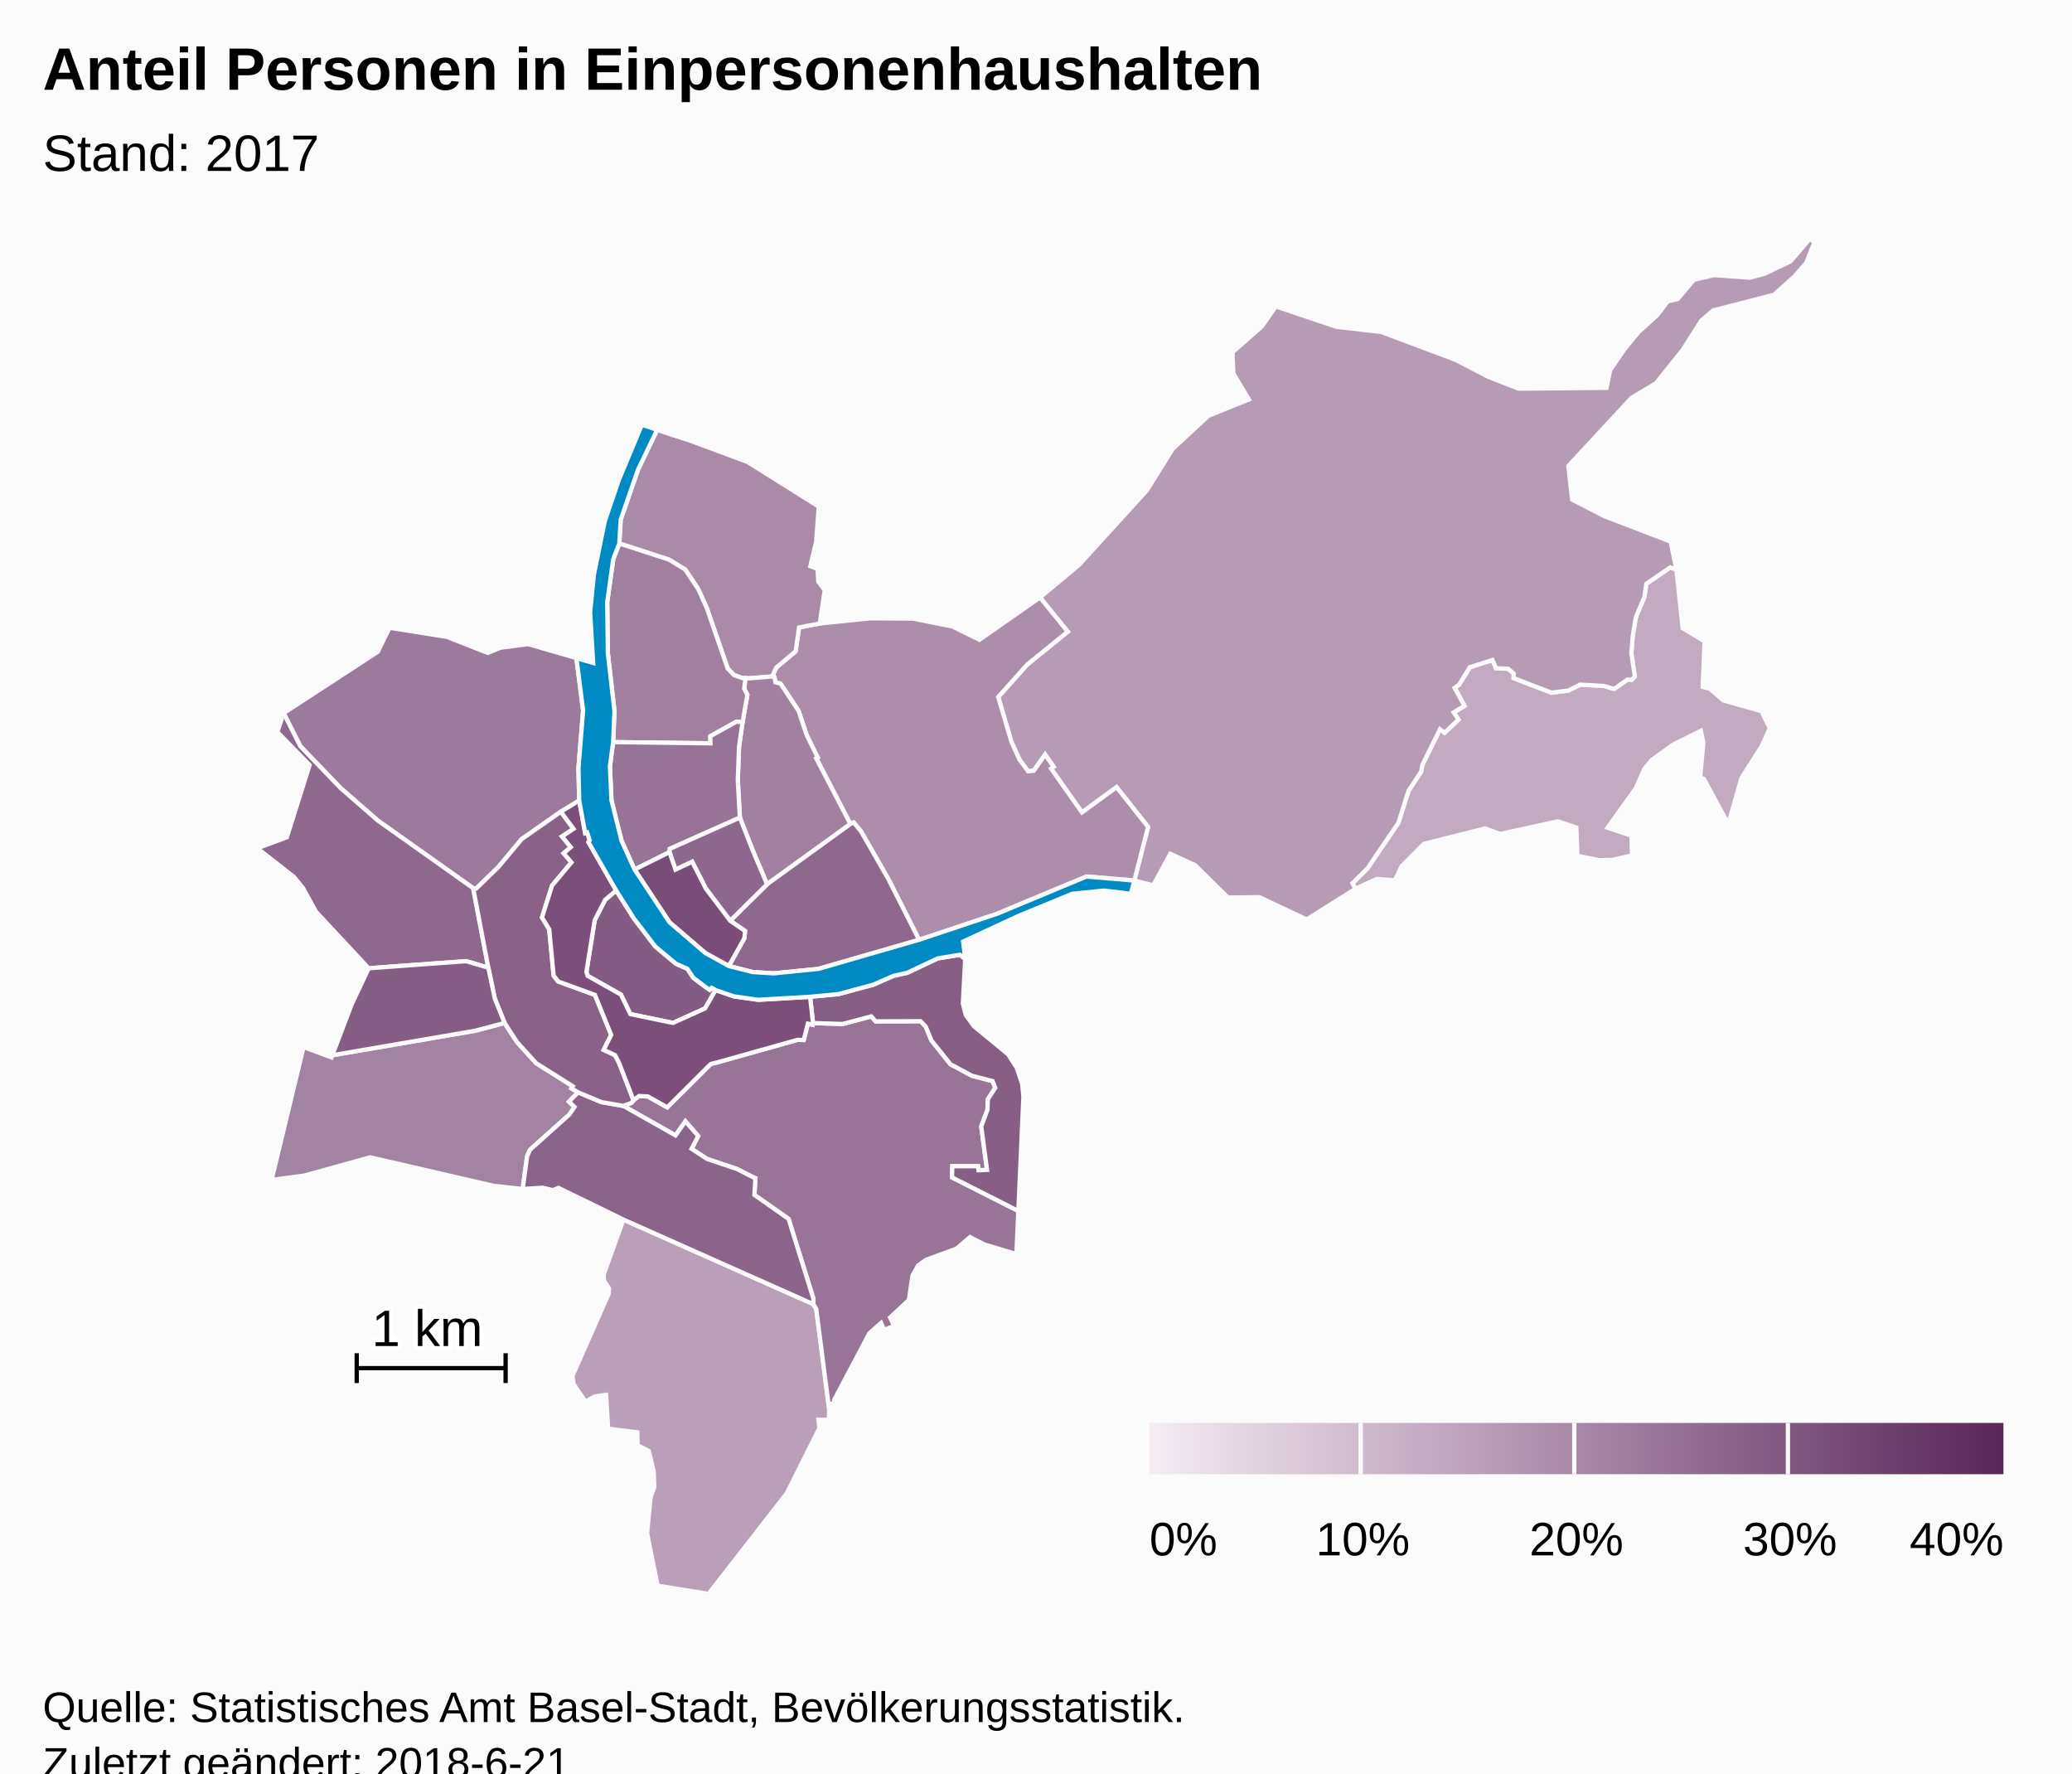
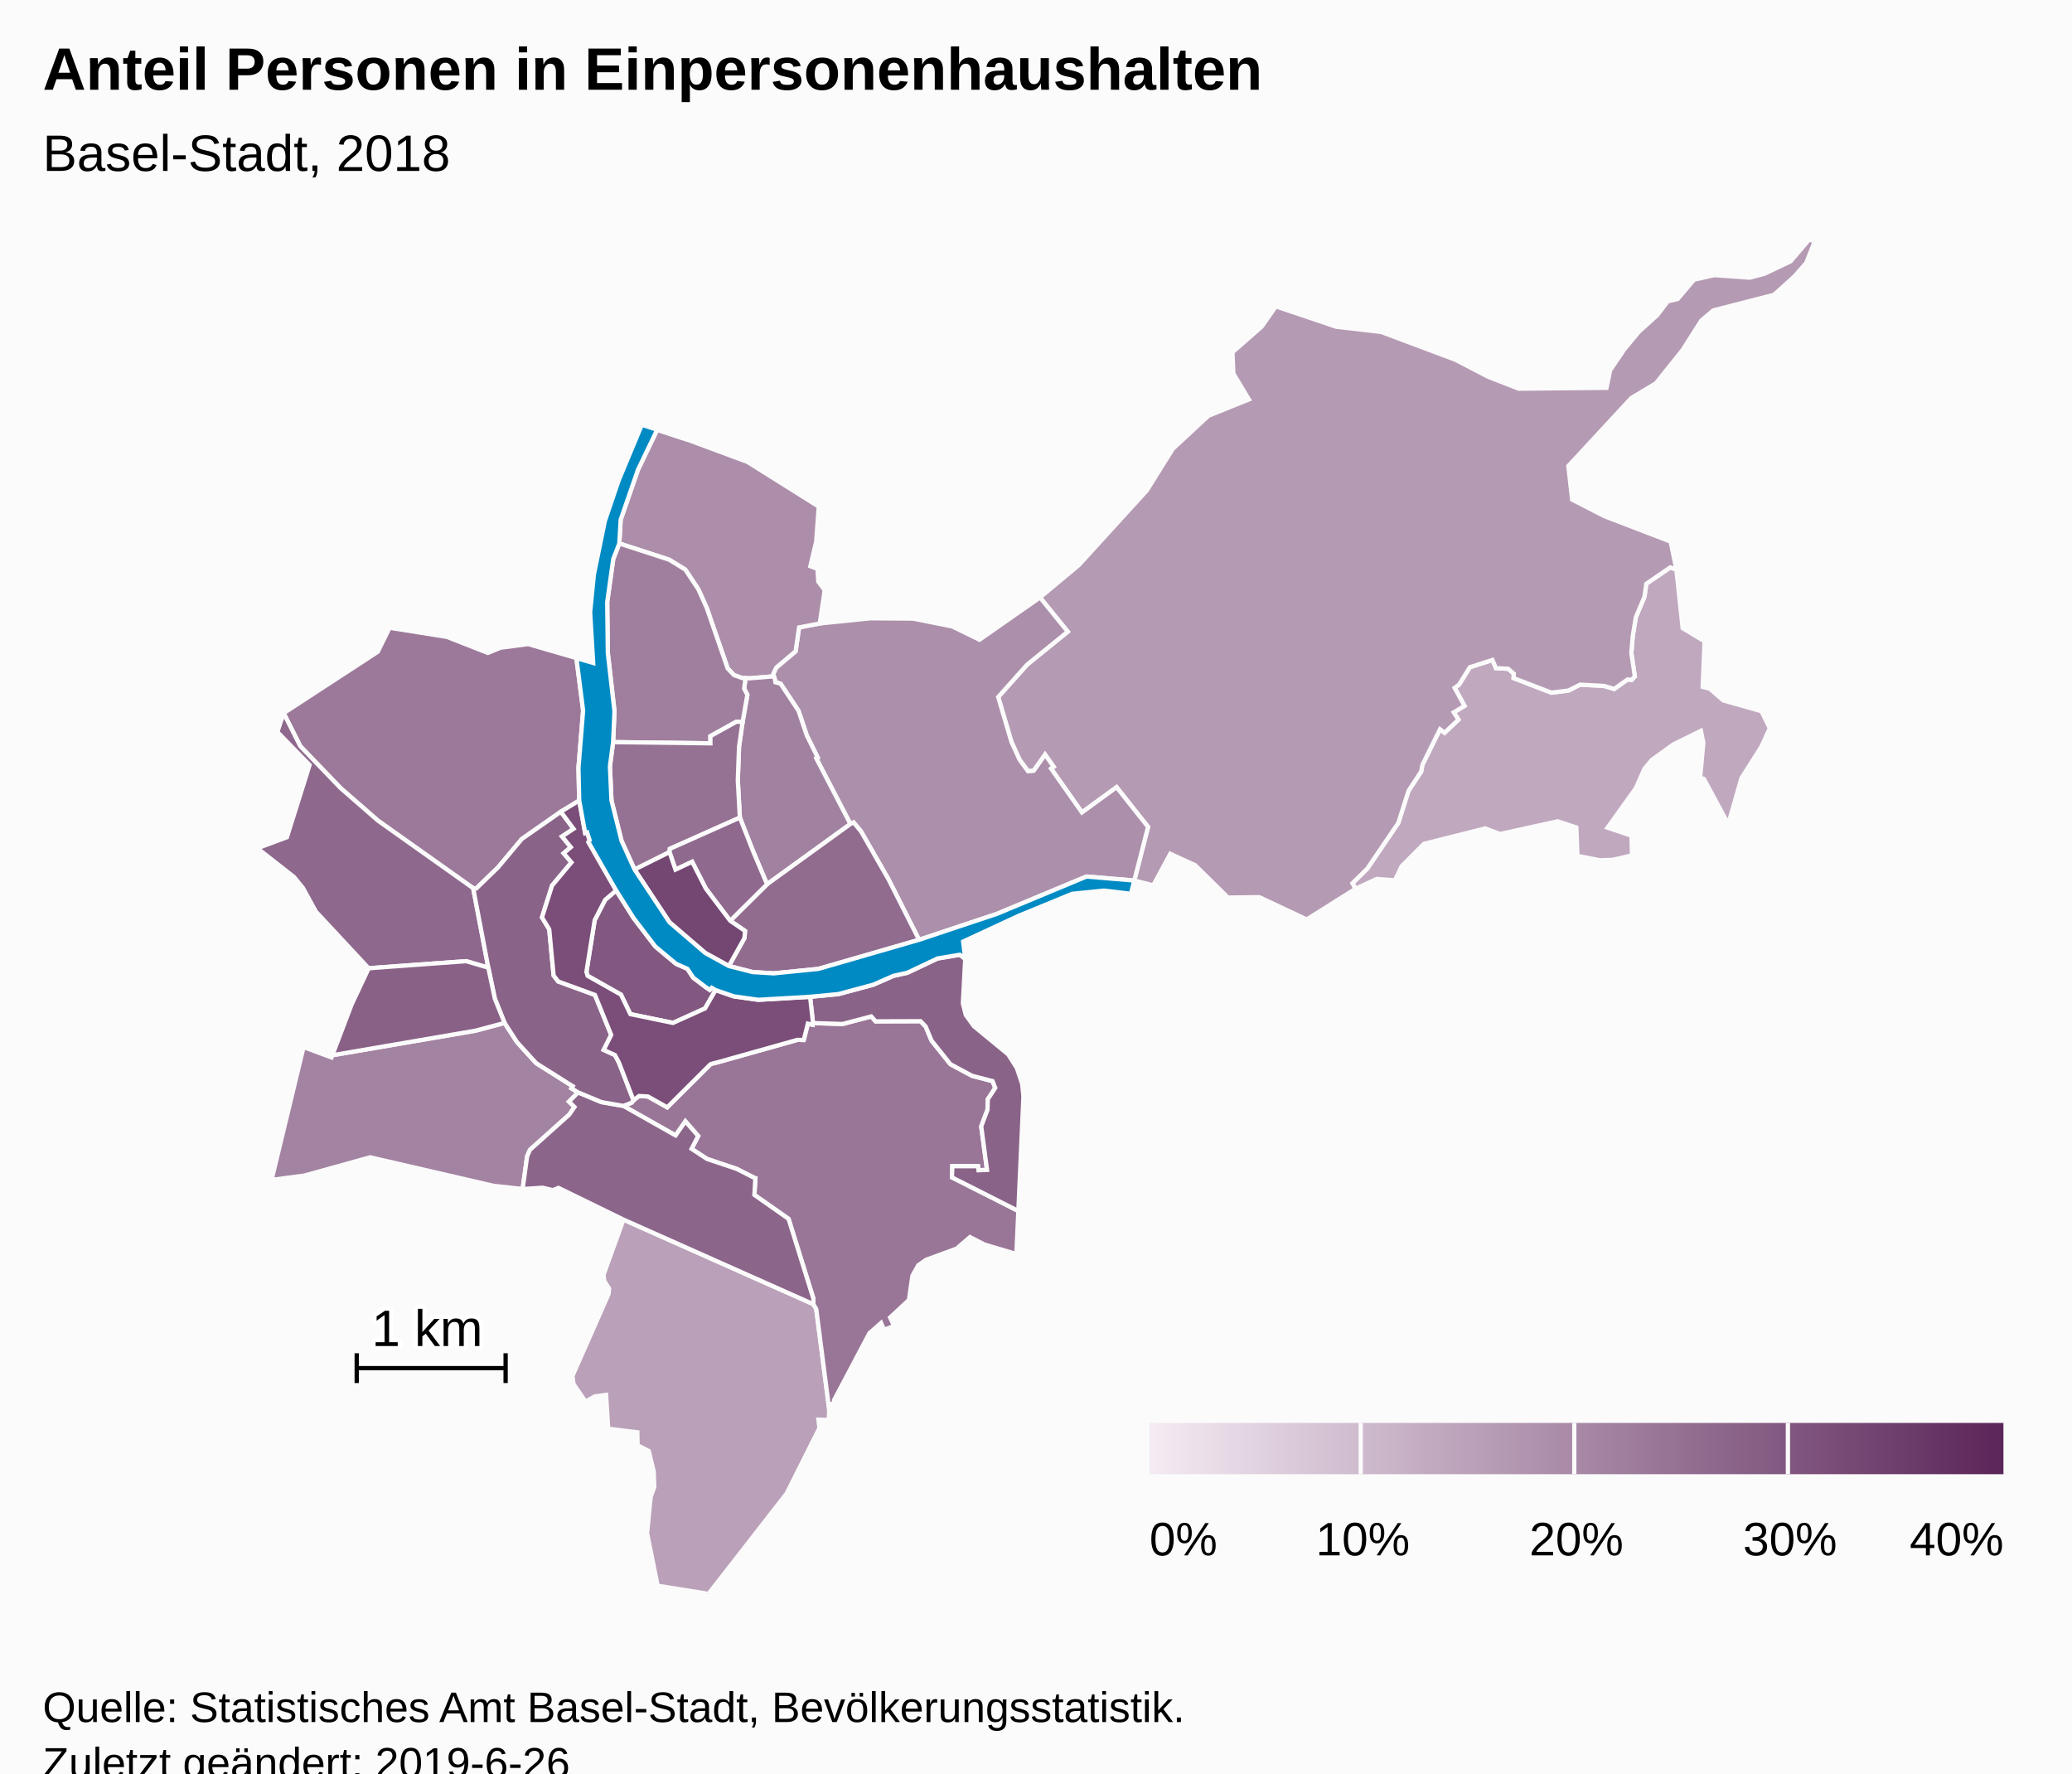
<svg xmlns="http://www.w3.org/2000/svg" version="1.1" class="highcharts-root" style="font-family:Arial;font-size:12px;" viewBox="0 0 485 415">
  <defs>
-     <linearGradient x1="0" y1="0" x2="1" y2="0" id="highcharts-qh9eclu-8">
+     <linearGradient x1="0" y1="0" x2="1" y2="0" id="highcharts-2shpprc-8">
      <stop offset="0" stop-color="#f4ebf3" stop-opacity="1" />
      <stop offset="1" stop-color="#5b2659" stop-opacity="1" />
    </linearGradient>
-     <clipPath id="highcharts-qh9eclu-9">
+     <clipPath id="highcharts-2shpprc-9">
      <rect x="0" y="0" width="465" height="317" fill="none" />
    </clipPath>
-     <clipPath id="highcharts-qh9eclu-10">
+     <clipPath id="highcharts-2shpprc-10">
      <rect x="0" y="0" width="465" height="317" fill="none" />
    </clipPath>
  </defs>
  <rect fill="#fbfbfb" class="highcharts-background" x="0" y="0" width="485" height="428" rx="0" ry="0" />
  <rect fill="none" class="highcharts-plot-background" x="10" y="56" width="465" height="317" />
  <g class="highcharts-pane-group" data-z-index="0" />
  <rect fill="none" class="highcharts-plot-border" data-z-index="1" x="10" y="56" width="465" height="317" />
  <g class="highcharts-series-group" data-z-index="3">
-     <g data-z-index="0.1" class="highcharts-series highcharts-series-0 highcharts-map-series highcharts-color-0 " transform="translate(10,56) scale(1 1)" stroke-width="1" clip-path="url(#highcharts-qh9eclu-10)">
+     <g data-z-index="0.1" class="highcharts-series highcharts-series-0 highcharts-map-series highcharts-color-0 " transform="translate(10,56) scale(1 1)" stroke-width="1" clip-path="url(#highcharts-2shpprc-10)">
      <g transform="translate(0,0) scale(1 1)">
-         <path fill="rgb(194,170,193)" d="M 371.94 103.104 L 372.668 102.284 371.851 96.838 372.19 92.784 372.906 88.459 374.924 83.662 375.356 80.619 380.964 76.786 382.395 77.294 383.863 91.004 388.995 94.085 388.549 104.752 390.216 105.173 393.368 107.908 402.318 110.447 404.272 114.421 402.285 118.735 397.612 126.122 394.549 136.882 388.836 126.276 387.962 126.008 388.706 117.814 388.135 115.031 381.646 118.233 376.619 121.862 374.893 123.955 372.916 128.439 366.287 137.696 371.894 139.576 372.004 144.181 367.544 145.218 364.497 145.323 359.235 144.295 358.983 137.65 354.623 136.211 341.123 139.174 337.649 137.871 323.297 141.483 318.077 146.723 316.511 150.024 312.262 149.693 307.301 151.991 306.564 150.702 310.046 147.276 317.317 136.568 319.695 129.074 322.666 124.548 322.944 122.984 327.062 114.67 328.128 115.488 331.386 112.408 330.274 110.716 332.803 109.184 330.489 104.983 331.533 104.219 334.052 100.152 339.342 98.448 340.167 100.371 343.023 100.506 344.341 101.655 344.3 102.693 353.14 106.098 357.111 105.61 359.868 104.225 365.426 104.519 367.835 105.235 370.963 103.015 371.558 103.069 371.94 103.104 Z" stroke="#fbfbfb" stroke-width="inherit" class="highcharts-point highcharts-color-0" />
-         <path fill="rgb(185,159,184)" d="M 135.937 229.419 L 180.38 249.21 181.063 250.358 184.087 273.822 184.001 276.293 181.572 276.239 181.807 278.203 174.134 293.503 155.841 317 143.935 315.096 141.47 302.832 142.301 294.297 143.144 292.046 143.031 288.415 141.865 283.579 139.248 282.225 139.188 279.194 132.364 278.355 131.867 270.422 129.207 270.804 127.061 272.016 124.244 267.893 123.999 265.997 132.443 246.854 132.572 245.537 131.42 243.75 131.285 242.295 135.937 229.419 Z" stroke="#fbfbfb" stroke-width="inherit" class="highcharts-point highcharts-color-0" />
-         <path fill="rgb(182,155,180)" d="M 236.02 123.859 L 236.625 123.433 234.625 120.595 231.965 124.375 230.641 124.497 228.64 121.774 226.739 117.585 225.284 112.658 223.649 107.121 230.418 99.542 239.93 91.826 233.433 83.818 242.529 76.243 258.434 58.79 264.53 49.032 272.882 41.288 282.337 37.479 278.695 31.418 278.49 26.44 285.347 20.421 288.65 15.702 302.785 20.466 313.295 21.681 330.683 28.195 338.376 32.192 345.489 34.96 366.047 34.759 366.893 30.638 370.245 25.711 373.592 21.662 377.915 17.76 380.371 14.522 382.711 13.968 386.519 9.462 391.261 8.386 399.56 8.981 403.043 8.059 409.124 5.157 413.534 0 414.759 0.549 412.793 5.53 410.02 8.684 405.26 12.982 391.017 16.645 388.217 19.035 383.87 25.872 377.606 33.698 371.846 37.145 357.11 53.048 357.991 60.916 365.52 64.79 381.052 70.75 382.395 77.294 380.964 76.786 375.356 80.619 374.924 83.662 372.906 88.459 372.19 92.784 371.851 96.838 372.668 102.284 371.94 103.104 371.558 103.069 370.963 103.015 367.835 105.235 365.426 104.519 359.868 104.225 357.111 105.61 353.14 106.098 344.3 102.693 344.341 101.655 343.023 100.506 340.167 100.371 339.342 98.448 334.052 100.152 331.533 104.219 330.489 104.983 332.803 109.184 330.274 110.716 331.386 112.408 328.128 115.488 327.062 114.67 322.944 122.984 322.666 124.548 319.695 129.074 317.317 136.568 310.046 147.276 306.564 150.702 307.301 151.991 295.865 159.176 284.765 153.96 277.444 154.057 269.742 146.473 263.934 143.81 259.946 151.193 255.51 150.066 258.729 137.517 251.362 128.226 243.255 134.127 236.542 124.6 236.02 123.859 Z" stroke="#fbfbfb" stroke-width="inherit" class="highcharts-point highcharts-color-0" />
-         <path fill="rgb(172,142,170)" d="M 171.403 103.076 L 171.51 103.671 172.712 103.994 176.923 110.368 178.833 116.074 181.398 121.262 181.055 121.448 189.055 136.836 189.804 136.474 191.537 138.558 197.964 149.763 205.131 163.94 223.394 157.848 244.309 149.134 255.51 150.066 255.51 150.066 258.729 137.517 251.362 128.226 243.255 134.127 236.542 124.6 236.02 123.859 236.625 123.433 234.625 120.595 231.965 124.375 230.641 124.497 228.64 121.774 226.739 117.585 225.284 112.658 223.649 107.121 230.418 99.542 239.93 91.826 233.433 83.818 219.267 93.719 212.895 90.595 203.702 88.769 193.753 88.695 181.878 89.91 177.043 90.831 176.23 96.415 171.705 100.224 170.984 101.767 171.403 103.076 Z" stroke="#fbfbfb" stroke-width="inherit" class="highcharts-point highcharts-color-0" />
-         <path fill="rgb(169,139,168)" d="M 163.754 102.689 L 161.819 101.992 160.332 100.443 155.408 86.21 153.46 81.9 150.407 77.299 146.634 74.983 134.962 71.188 135.284 65.618 139.335 53.928 143.827 44.575 151.067 46.95 164.966 52.101 181.647 62.565 181.045 70.783 179.679 76.506 181.358 77.133 181.544 80.105 183.043 82.121 181.878 89.91 177.043 90.831 176.23 96.415 171.705 100.224 170.984 101.767 171.149 102.283 165.377 102.741 164.506 102.713 163.754 102.689 Z" stroke="#fbfbfb" stroke-width="inherit" class="highcharts-point highcharts-color-0" />
+         <path fill="rgb(192,168,191)" d="M 371.94 103.104 L 372.668 102.284 371.851 96.838 372.19 92.784 372.906 88.459 374.924 83.662 375.356 80.619 380.964 76.786 382.395 77.294 383.863 91.004 388.995 94.085 388.549 104.752 390.216 105.173 393.368 107.908 402.318 110.447 404.272 114.421 402.285 118.735 397.612 126.122 394.549 136.882 388.836 126.276 387.962 126.008 388.706 117.814 388.135 115.031 381.646 118.233 376.619 121.862 374.893 123.955 372.916 128.439 366.287 137.696 371.894 139.576 372.004 144.181 367.544 145.218 364.497 145.323 359.235 144.295 358.983 137.65 354.623 136.211 341.123 139.174 337.649 137.871 323.297 141.483 318.077 146.723 316.511 150.024 312.262 149.693 307.301 151.991 306.564 150.702 310.046 147.276 317.317 136.568 319.695 129.074 322.666 124.548 322.944 122.984 327.062 114.67 328.128 115.488 331.386 112.408 330.274 110.716 332.803 109.184 330.489 104.983 331.533 104.219 334.052 100.152 339.342 98.448 340.167 100.371 343.023 100.506 344.341 101.655 344.3 102.693 353.14 106.098 357.111 105.61 359.868 104.225 365.426 104.519 367.835 105.235 370.963 103.015 371.558 103.069 371.94 103.104 Z" stroke="#fbfbfb" stroke-width="inherit" class="highcharts-point highcharts-color-0" />
+         <path fill="rgb(186,160,184)" d="M 135.937 229.419 L 180.38 249.21 181.063 250.358 184.087 273.822 184.001 276.293 181.572 276.239 181.807 278.203 174.134 293.503 155.841 317 143.935 315.096 141.47 302.832 142.301 294.297 143.144 292.046 143.031 288.415 141.865 283.579 139.248 282.225 139.188 279.194 132.364 278.355 131.867 270.422 129.207 270.804 127.061 272.016 124.244 267.893 123.999 265.997 132.443 246.854 132.572 245.537 131.42 243.75 131.285 242.295 135.937 229.419 Z" stroke="#fbfbfb" stroke-width="inherit" class="highcharts-point highcharts-color-0" />
+         <path fill="rgb(181,154,179)" d="M 236.02 123.859 L 236.625 123.433 234.625 120.595 231.965 124.375 230.641 124.497 228.64 121.774 226.739 117.585 225.284 112.658 223.649 107.121 230.418 99.542 239.93 91.826 233.433 83.818 242.529 76.243 258.434 58.79 264.53 49.032 272.882 41.288 282.337 37.479 278.695 31.418 278.49 26.44 285.347 20.421 288.65 15.702 302.785 20.466 313.295 21.681 330.683 28.195 338.376 32.192 345.489 34.96 366.047 34.759 366.893 30.638 370.245 25.711 373.592 21.662 377.915 17.76 380.371 14.522 382.711 13.968 386.519 9.462 391.261 8.386 399.56 8.981 403.043 8.059 409.124 5.157 413.534 0 414.759 0.549 412.793 5.53 410.02 8.684 405.26 12.982 391.017 16.645 388.217 19.035 383.87 25.872 377.606 33.698 371.846 37.145 357.11 53.048 357.991 60.916 365.52 64.79 381.052 70.75 382.395 77.294 380.964 76.786 375.356 80.619 374.924 83.662 372.906 88.459 372.19 92.784 371.851 96.838 372.668 102.284 371.94 103.104 371.558 103.069 370.963 103.015 367.835 105.235 365.426 104.519 359.868 104.225 357.111 105.61 353.14 106.098 344.3 102.693 344.341 101.655 343.023 100.506 340.167 100.371 339.342 98.448 334.052 100.152 331.533 104.219 330.489 104.983 332.803 109.184 330.274 110.716 331.386 112.408 328.128 115.488 327.062 114.67 322.944 122.984 322.666 124.548 319.695 129.074 317.317 136.568 310.046 147.276 306.564 150.702 307.301 151.991 295.865 159.176 284.765 153.96 277.444 154.057 269.742 146.473 263.934 143.81 259.946 151.193 255.51 150.066 258.729 137.517 251.362 128.226 243.255 134.127 236.542 124.6 236.02 123.859 Z" stroke="#fbfbfb" stroke-width="inherit" class="highcharts-point highcharts-color-0" />
+         <path fill="rgb(172,143,171)" d="M 171.403 103.076 L 171.51 103.671 172.712 103.994 176.923 110.368 178.833 116.074 181.398 121.262 181.055 121.448 189.055 136.836 189.804 136.474 191.537 138.558 197.964 149.763 205.131 163.94 223.394 157.848 244.309 149.134 255.51 150.066 255.51 150.066 258.729 137.517 251.362 128.226 243.255 134.127 236.542 124.6 236.02 123.859 236.625 123.433 234.625 120.595 231.965 124.375 230.641 124.497 228.64 121.774 226.739 117.585 225.284 112.658 223.649 107.121 230.418 99.542 239.93 91.826 233.433 83.818 219.267 93.719 212.895 90.595 203.702 88.769 193.753 88.695 181.878 89.91 177.043 90.831 176.23 96.415 171.705 100.224 170.984 101.767 171.403 103.076 Z" stroke="#fbfbfb" stroke-width="inherit" class="highcharts-point highcharts-color-0" />
+         <path fill="rgb(172,142,170)" d="M 163.754 102.689 L 161.819 101.992 160.332 100.443 155.408 86.21 153.46 81.9 150.407 77.299 146.634 74.983 134.962 71.188 135.284 65.618 139.335 53.928 143.827 44.575 151.067 46.95 164.966 52.101 181.647 62.565 181.045 70.783 179.679 76.506 181.358 77.133 181.544 80.105 183.043 82.121 181.878 89.91 177.043 90.831 176.23 96.415 171.705 100.224 170.984 101.767 171.149 102.283 165.377 102.741 164.506 102.713 163.754 102.689 Z" stroke="#fbfbfb" stroke-width="inherit" class="highcharts-point highcharts-color-0" />
        <path fill="rgb(163,131,162)" d="M 123.182 201.802 L 124.473 203.06 123.252 204.845 114.049 213.091 113.384 214.605 112.341 222.253 105.568 221.523 76.646 214.839 61.241 219.111 53.571 220.12 61.057 189.036 67.596 191.469 67.793 190.952 101.329 185.197 108.11 183.387 111.016 187.873 115.516 192.819 124.071 198.212 123.767 198.707 125.33 199.645 123.182 201.802 Z" stroke="#fbfbfb" stroke-width="inherit" class="highcharts-point highcharts-color-0" />
-         <path fill="rgb(162,129,160)" d="M 171.403 103.076 L 171.51 103.671 172.712 103.994 176.923 110.368 178.833 116.074 181.398 121.262 181.055 121.448 189.055 136.836 169.551 150.938 167.398 145.867 166.205 143.035 163.183 135.336 162.696 126.585 162.987 118.776 163.816 112.989 164.938 106.62 164.189 105.163 164.506 102.713 164.506 102.713 165.377 102.741 171.149 102.283 171.403 103.076 Z" stroke="#fbfbfb" stroke-width="inherit" class="highcharts-point highcharts-color-0" />
-         <path fill="rgb(161,128,159)" d="M 163.816 112.989 L 162.375 112.898 156.279 116.28 156.295 117.958 133.516 117.677 133.83 110.446 132.279 96.852 132.132 84.911 133.545 74.828 134.962 71.188 146.634 74.983 150.407 77.299 153.46 81.9 155.408 86.21 160.332 100.443 161.819 101.992 163.754 102.689 164.506 102.713 164.506 102.713 164.189 105.163 164.938 106.62 163.816 112.989 Z" stroke="#fbfbfb" stroke-width="inherit" class="highcharts-point highcharts-color-0" />
-         <path fill="rgb(156,122,155)" d="M 121.275 133.966 L 112.133 140.356 106.593 146.975 101.475 151.925 100.759 151.859 78.467 136.05 69.733 128.445 60.293 118.632 56.393 110.894 78.431 96.531 81.183 90.91 94.625 93.046 104.175 96.798 107.187 95.576 113.625 94.733 124.918 98.005 126.494 110.293 125.404 123.705 125.579 131.345 121.275 133.966 Z" stroke="#fbfbfb" stroke-width="inherit" class="highcharts-point highcharts-color-0" />
-         <path fill="rgb(152,117,151)" d="M 135.941 202.824 L 148.134 209.717 150.43 206.419 153.428 209.851 151.877 212.851 155.494 215.224 162.439 217.55 166.562 219.646 166.593 219.679 166.602 219.691 166.658 219.707 166.811 219.732 166.585 223.64 174.58 229.246 180.392 247.911 180.38 249.21 181.063 250.358 184.087 273.822 184.261 272.575 185.286 272.432 185.221 271.679 193.517 255.989 196.239 253.598 196.934 255.214 199.278 254.309 198.352 252.32 202.748 248.235 203.579 242.531 204.929 240.116 206.774 238.826 213.898 236.216 217.046 233.511 220.448 235.256 227.911 237.472 228.366 227.399 212.838 219.541 212.917 216.919 218.937 216.922 219.041 217.862 221.037 217.782 219.681 207.589 221.146 203.718 221.217 201.262 222.959 198.6 222.339 197.01 217.52 195.763 212.467 193.046 208.04 187.514 206.679 184.231 205.481 182.984 194.971 183.022 193.933 181.866 187.216 183.64 180.3 183.42 180.23 183.815 179.102 183.551 178.135 187.386 176.735 187.35 176.619 187.361 157.987 192.601 157.154 192.798 156.709 192.915 156.302 193.06 146.177 203.146 141.666 200.6 139.575 200.494 138.423 201.375 138.293 201.518 137.765 202.101 135.913 202.813 135.941 202.824 Z" stroke="#fbfbfb" stroke-width="inherit" class="highcharts-point highcharts-color-0" />
-         <path fill="rgb(151,115,149)" d="M 163.816 112.989 L 162.987 118.776 162.696 126.585 163.183 135.336 146.788 142.65 146.718 143.41 138.535 147.497 135.486 140.77 133.125 131.307 132.767 123.342 133.516 117.677 156.295 117.958 156.279 116.28 162.375 112.898 163.816 112.989 Z" stroke="#fbfbfb" stroke-width="inherit" class="highcharts-point highcharts-color-0" />
-         <path fill="rgb(143,105,141)" d="M 160.917 159.483 L 169.551 150.938 189.055 136.836 189.804 136.474 191.537 138.558 197.964 149.763 205.131 163.94 181.565 170.746 171.108 171.791 166.174 171.486 160.6 170.072 164.262 163.525 164.392 161.864 160.917 159.483 Z" stroke="#fbfbfb" stroke-width="inherit" class="highcharts-point highcharts-color-0" />
+         <path fill="rgb(161,129,160)" d="M 171.403 103.076 L 171.51 103.671 172.712 103.994 176.923 110.368 178.833 116.074 181.398 121.262 181.055 121.448 189.055 136.836 169.551 150.938 167.398 145.867 166.205 143.035 163.183 135.336 162.696 126.585 162.987 118.776 163.816 112.989 164.938 106.62 164.189 105.163 164.506 102.713 164.506 102.713 165.377 102.741 171.149 102.283 171.403 103.076 Z" stroke="#fbfbfb" stroke-width="inherit" class="highcharts-point highcharts-color-0" />
+         <path fill="rgb(160,127,158)" d="M 163.816 112.989 L 162.375 112.898 156.279 116.28 156.295 117.958 133.516 117.677 133.83 110.446 132.279 96.852 132.132 84.911 133.545 74.828 134.962 71.188 146.634 74.983 150.407 77.299 153.46 81.9 155.408 86.21 160.332 100.443 161.819 101.992 163.754 102.689 164.506 102.713 164.506 102.713 164.189 105.163 164.938 106.62 163.816 112.989 Z" stroke="#fbfbfb" stroke-width="inherit" class="highcharts-point highcharts-color-0" />
+         <path fill="rgb(156,121,154)" d="M 121.275 133.966 L 112.133 140.356 106.593 146.975 101.475 151.925 100.759 151.859 78.467 136.05 69.733 128.445 60.293 118.632 56.393 110.894 78.431 96.531 81.183 90.91 94.625 93.046 104.175 96.798 107.187 95.576 113.625 94.733 124.918 98.005 126.494 110.293 125.404 123.705 125.579 131.345 121.275 133.966 Z" stroke="#fbfbfb" stroke-width="inherit" class="highcharts-point highcharts-color-0" />
+         <path fill="rgb(153,118,152)" d="M 135.941 202.824 L 148.134 209.717 150.43 206.419 153.428 209.851 151.877 212.851 155.494 215.224 162.439 217.55 166.562 219.646 166.593 219.679 166.602 219.691 166.658 219.707 166.811 219.732 166.585 223.64 174.58 229.246 180.392 247.911 180.38 249.21 181.063 250.358 184.087 273.822 184.261 272.575 185.286 272.432 185.221 271.679 193.517 255.989 196.239 253.598 196.934 255.214 199.278 254.309 198.352 252.32 202.748 248.235 203.579 242.531 204.929 240.116 206.774 238.826 213.898 236.216 217.046 233.511 220.448 235.256 227.911 237.472 228.366 227.399 212.838 219.541 212.917 216.919 218.937 216.922 219.041 217.862 221.037 217.782 219.681 207.589 221.146 203.718 221.217 201.262 222.959 198.6 222.339 197.01 217.52 195.763 212.467 193.046 208.04 187.514 206.679 184.231 205.481 182.984 194.971 183.022 193.933 181.866 187.216 183.64 180.3 183.42 180.23 183.815 179.102 183.551 178.135 187.386 176.735 187.35 176.619 187.361 157.987 192.601 157.154 192.798 156.709 192.915 156.302 193.06 146.177 203.146 141.666 200.6 139.575 200.494 138.423 201.375 138.293 201.518 137.765 202.101 135.913 202.813 135.941 202.824 Z" stroke="#fbfbfb" stroke-width="inherit" class="highcharts-point highcharts-color-0" />
+         <path fill="rgb(149,113,148)" d="M 163.816 112.989 L 162.987 118.776 162.696 126.585 163.183 135.336 146.788 142.65 146.718 143.41 138.535 147.497 135.486 140.77 133.125 131.307 132.767 123.342 133.516 117.677 156.295 117.958 156.279 116.28 162.375 112.898 163.816 112.989 Z" stroke="#fbfbfb" stroke-width="inherit" class="highcharts-point highcharts-color-0" />
+         <path fill="rgb(145,108,143)" d="M 160.917 159.483 L 169.551 150.938 189.055 136.836 189.804 136.474 191.537 138.558 197.964 149.763 205.131 163.94 181.565 170.746 171.108 171.791 166.174 171.486 160.6 170.072 164.262 163.525 164.392 161.864 160.917 159.483 Z" stroke="#fbfbfb" stroke-width="inherit" class="highcharts-point highcharts-color-0" />
+         <path fill="rgb(143,105,142)" d="M 160.917 159.483 L 155.23 151.967 152.017 145.68 148.113 147.511 146.718 143.41 146.788 142.65 163.183 135.336 166.205 143.035 167.398 145.867 169.551 150.938 160.917 159.483 Z" stroke="#fbfbfb" stroke-width="inherit" class="highcharts-point highcharts-color-0" />
        <path fill="rgb(142,104,141)" d="M 79.844 170.341 L 76.296 170.603 63.941 157.334 60.916 151.809 58.833 149.249 50.241 142.513 57.155 139.93 62.468 123.029 54.926 115.298 56.393 110.894 60.293 118.632 69.733 128.445 78.467 136.05 100.759 151.859 104.303 170.466 99.12 168.936 83.079 170.102 79.844 170.341 Z" stroke="#fbfbfb" stroke-width="inherit" class="highcharts-point highcharts-color-0" />
-         <path fill="rgb(142,103,140)" d="M 160.917 159.483 L 155.23 151.967 152.017 145.68 148.113 147.511 146.718 143.41 146.788 142.65 163.183 135.336 166.205 143.035 167.398 145.867 169.551 150.938 160.917 159.483 Z" stroke="#fbfbfb" stroke-width="inherit" class="highcharts-point highcharts-color-0" />
-         <path fill="rgb(139,100,138)" d="M 135.884 202.803 L 135.941 202.824 148.134 209.717 150.43 206.419 153.428 209.851 151.877 212.851 155.494 215.224 162.439 217.55 166.562 219.646 166.593 219.679 166.602 219.691 166.658 219.707 166.811 219.732 166.585 223.64 174.58 229.246 180.392 247.911 180.38 249.21 135.937 229.419 120.729 221.994 119.396 222.524 117.04 221.961 112.341 222.253 113.384 214.605 114.049 213.091 123.252 204.845 124.473 203.06 123.182 201.802 125.33 199.645 130.782 201.92 135.884 202.803 Z" stroke="#fbfbfb" stroke-width="inherit" class="highcharts-point highcharts-color-0" />
-         <path fill="rgb(138,98,136)" d="M 121.275 133.966 L 124.253 137.962 121.554 139.754 123.608 142.254 121.933 143.684 123.765 145.818 119.229 151.236 116.868 158.693 118.562 161.485 119.59 172.302 120.66 173.689 129.26 176.832 133.063 186.201 131.31 189.702 133.959 190.917 134.859 192.639 135.028 193.06 135.577 194.464 138.293 201.518 138.293 201.518 137.765 202.101 135.913 202.813 135.884 202.803 130.782 201.92 125.33 199.645 123.767 198.707 124.071 198.212 115.516 192.819 111.016 187.873 108.11 183.387 105.833 177.737 104.303 170.466 100.759 151.859 101.475 151.925 106.593 146.975 112.133 140.356 121.275 133.966 Z" stroke="#fbfbfb" stroke-width="inherit" class="highcharts-point highcharts-color-0" />
-         <path fill="rgb(135,95,133)" d="M 215.934 168.4 L 215.381 178.829 216.062 181.531 217.969 184.165 225.998 190.763 228.028 193.968 229.259 197.647 229.555 200.58 228.366 227.399 212.838 219.541 212.917 216.919 218.937 216.922 219.041 217.862 221.037 217.782 219.681 207.589 221.146 203.718 221.217 201.262 222.959 198.6 222.339 197.01 217.52 195.763 212.467 193.046 208.04 187.514 206.679 184.231 205.481 182.984 194.971 183.022 193.933 181.866 187.216 183.64 180.3 183.42 179.62 177.274 186.271 176.636 194.407 174.44 199.141 172.37 202.375 171.652 209.451 168.305 214.679 167.434 215.934 168.4 Z" stroke="#fbfbfb" stroke-width="inherit" class="highcharts-point highcharts-color-0" />
-         <path fill="rgb(134,94,133)" d="M 79.844 170.341 L 76.296 170.603 72.323 179.035 67.793 190.952 101.329 185.197 108.11 183.387 105.833 177.737 104.303 170.466 99.12 168.936 83.079 170.102 79.844 170.341 Z" stroke="#fbfbfb" stroke-width="inherit" class="highcharts-point highcharts-color-0" />
-         <path fill="rgb(132,91,130)" d="M 157.499 175.701 L 156.598 175.17 156.144 175.659 155.075 174.929 152.283 172.811 150.886 170.715 148.257 169.562 143.381 165.489 138.344 158.895 134.228 152.381 131.642 154.589 129.197 159.353 127.264 171.442 127.542 172.365 135.351 176.77 137.547 181.329 147.524 183.39 155.028 180.005 157.499 175.701 Z" stroke="#fbfbfb" stroke-width="inherit" class="highcharts-point highcharts-color-0" />
-         <path fill="rgb(123,79,121)" d="M 121.275 133.966 L 124.253 137.962 121.554 139.754 123.608 142.254 121.933 143.684 123.765 145.818 119.229 151.236 116.868 158.693 118.562 161.485 119.59 172.302 120.66 173.689 129.26 176.832 133.063 186.201 131.31 189.702 133.959 190.917 134.859 192.639 135.028 193.06 135.577 194.464 138.293 201.518 138.293 201.518 138.423 201.375 139.575 200.494 141.666 200.6 146.177 203.146 156.302 193.06 156.709 192.915 157.154 192.798 157.987 192.601 176.619 187.361 176.735 187.35 178.135 187.386 179.102 183.551 180.23 183.815 180.3 183.42 179.62 177.274 167.502 177.978 161.785 177.176 157.499 175.701 155.028 180.005 147.524 183.39 137.547 181.329 135.351 176.77 127.542 172.365 127.264 171.442 129.197 159.353 131.642 154.589 134.228 152.381 127.748 141.084 128.022 140.633 127.432 138.812 126.973 138.959 125.579 131.345 121.275 133.966 Z" stroke="#fbfbfb" stroke-width="inherit" class="highcharts-point highcharts-color-0" />
-         <path fill="rgb(121,77,119)" d="M 160.6 170.072 L 164.262 163.525 164.392 161.864 160.917 159.483 155.23 151.967 152.017 145.68 148.113 147.511 146.718 143.41 138.535 147.497 146.709 159.836 155.075 167.016 160.6 170.072 Z" stroke="#fbfbfb" stroke-width="inherit" class="highcharts-point highcharts-color-0" />
+         <path fill="rgb(140,101,138)" d="M 135.884 202.803 L 135.941 202.824 148.134 209.717 150.43 206.419 153.428 209.851 151.877 212.851 155.494 215.224 162.439 217.55 166.562 219.646 166.593 219.679 166.602 219.691 166.658 219.707 166.811 219.732 166.585 223.64 174.58 229.246 180.392 247.911 180.38 249.21 135.937 229.419 120.729 221.994 119.396 222.524 117.04 221.961 112.341 222.253 113.384 214.605 114.049 213.091 123.252 204.845 124.473 203.06 123.182 201.802 125.33 199.645 130.782 201.92 135.884 202.803 Z" stroke="#fbfbfb" stroke-width="inherit" class="highcharts-point highcharts-color-0" />
+         <path fill="rgb(138,99,137)" d="M 121.275 133.966 L 124.253 137.962 121.554 139.754 123.608 142.254 121.933 143.684 123.765 145.818 119.229 151.236 116.868 158.693 118.562 161.485 119.59 172.302 120.66 173.689 129.26 176.832 133.063 186.201 131.31 189.702 133.959 190.917 134.859 192.639 135.028 193.06 135.577 194.464 138.293 201.518 138.293 201.518 137.765 202.101 135.913 202.813 135.884 202.803 130.782 201.92 125.33 199.645 123.767 198.707 124.071 198.212 115.516 192.819 111.016 187.873 108.11 183.387 105.833 177.737 104.303 170.466 100.759 151.859 101.475 151.925 106.593 146.975 112.133 140.356 121.275 133.966 Z" stroke="#fbfbfb" stroke-width="inherit" class="highcharts-point highcharts-color-0" />
+         <path fill="rgb(138,99,136)" d="M 215.934 168.4 L 215.381 178.829 216.062 181.531 217.969 184.165 225.998 190.763 228.028 193.968 229.259 197.647 229.555 200.58 228.366 227.399 212.838 219.541 212.917 216.919 218.937 216.922 219.041 217.862 221.037 217.782 219.681 207.589 221.146 203.718 221.217 201.262 222.959 198.6 222.339 197.01 217.52 195.763 212.467 193.046 208.04 187.514 206.679 184.231 205.481 182.984 194.971 183.022 193.933 181.866 187.216 183.64 180.3 183.42 179.62 177.274 186.271 176.636 194.407 174.44 199.141 172.37 202.375 171.652 209.451 168.305 214.679 167.434 215.934 168.4 Z" stroke="#fbfbfb" stroke-width="inherit" class="highcharts-point highcharts-color-0" />
+         <path fill="rgb(137,97,135)" d="M 79.844 170.341 L 76.296 170.603 72.323 179.035 67.793 190.952 101.329 185.197 108.11 183.387 105.833 177.737 104.303 170.466 99.12 168.936 83.079 170.102 79.844 170.341 Z" stroke="#fbfbfb" stroke-width="inherit" class="highcharts-point highcharts-color-0" />
+         <path fill="rgb(130,88,128)" d="M 157.499 175.701 L 156.598 175.17 156.144 175.659 155.075 174.929 152.283 172.811 150.886 170.715 148.257 169.562 143.381 165.489 138.344 158.895 134.228 152.381 131.642 154.589 129.197 159.353 127.264 171.442 127.542 172.365 135.351 176.77 137.547 181.329 147.524 183.39 155.028 180.005 157.499 175.701 Z" stroke="#fbfbfb" stroke-width="inherit" class="highcharts-point highcharts-color-0" />
+         <path fill="rgb(122,78,120)" d="M 121.275 133.966 L 124.253 137.962 121.554 139.754 123.608 142.254 121.933 143.684 123.765 145.818 119.229 151.236 116.868 158.693 118.562 161.485 119.59 172.302 120.66 173.689 129.26 176.832 133.063 186.201 131.31 189.702 133.959 190.917 134.859 192.639 135.028 193.06 135.577 194.464 138.293 201.518 138.293 201.518 138.423 201.375 139.575 200.494 141.666 200.6 146.177 203.146 156.302 193.06 156.709 192.915 157.154 192.798 157.987 192.601 176.619 187.361 176.735 187.35 178.135 187.386 179.102 183.551 180.23 183.815 180.3 183.42 179.62 177.274 167.502 177.978 161.785 177.176 157.499 175.701 155.028 180.005 147.524 183.39 137.547 181.329 135.351 176.77 127.542 172.365 127.264 171.442 129.197 159.353 131.642 154.589 134.228 152.381 127.748 141.084 128.022 140.633 127.432 138.812 126.973 138.959 125.579 131.345 121.275 133.966 Z" stroke="#fbfbfb" stroke-width="inherit" class="highcharts-point highcharts-color-0" />
+         <path fill="rgb(116,70,114)" d="M 160.6 170.072 L 164.262 163.525 164.392 161.864 160.917 159.483 155.23 151.967 152.017 145.68 148.113 147.511 146.718 143.41 138.535 147.497 146.709 159.836 155.075 167.016 160.6 170.072 Z" stroke="#fbfbfb" stroke-width="inherit" class="highcharts-point highcharts-color-0" />
      </g>
    </g>
    <g data-z-index="0.1" class="highcharts-markers highcharts-series-0 highcharts-map-series highcharts-color-0 " transform="translate(10,56) scale(1 1)" clip-path="none" />
-     <g data-z-index="0.1" class="highcharts-series highcharts-series-1 highcharts-map-series highcharts-color-1 " visibility="hidden" transform="translate(10,56) scale(1 1)" clip-path="url(#highcharts-qh9eclu-10)" />
+     <g data-z-index="0.1" class="highcharts-series highcharts-series-1 highcharts-map-series highcharts-color-1 " visibility="hidden" transform="translate(10,56) scale(1 1)" clip-path="url(#highcharts-2shpprc-10)" />
    <g data-z-index="0.1" class="highcharts-markers highcharts-series-1 highcharts-map-series highcharts-color-1 " visibility="hidden" transform="translate(10,56) scale(1 1)" clip-path="none" />
-     <g data-z-index="0.1" class="highcharts-series highcharts-series-2 highcharts-map-series " transform="translate(10,56) scale(1 1)" stroke-width="1" clip-path="url(#highcharts-qh9eclu-10)">
+     <g data-z-index="0.1" class="highcharts-series highcharts-series-2 highcharts-map-series " transform="translate(10,56) scale(1 1)" stroke-width="1" clip-path="url(#highcharts-2shpprc-10)">
      <g transform="translate(0,0) scale(1 1)">
        <path fill="#008AC3" d="M 160.6 170.072 L 166.174 171.486 171.108 171.791 181.565 170.746 205.131 163.94 223.394 157.848 244.309 149.134 255.51 150.066 254.712 153.175 248.443 152.417 240.984 153.17 228.529 158.284 215.447 164.346 215.934 168.4 214.679 167.434 209.451 168.305 202.375 171.652 199.141 172.37 194.407 174.44 186.271 176.636 179.62 177.274 167.502 177.978 161.785 177.176 157.499 175.701 156.598 175.17 156.144 175.659 155.075 174.929 152.283 172.811 150.886 170.715 148.257 169.562 143.381 165.489 138.344 158.895 134.228 152.381 127.748 141.084 128.022 140.633 127.432 138.812 126.973 138.959 125.579 131.345 125.404 123.705 126.494 110.293 124.918 98.005 128.847 99.153 128.136 87.292 129.017 78.474 131.58 65.937 134.826 56.393 140.241 43.398 151.067 46.95 143.827 44.575 139.335 53.928 135.284 65.618 134.962 71.188 133.545 74.828 132.132 84.911 132.279 96.852 133.83 110.446 133.516 117.677 132.767 123.342 133.125 131.307 135.486 140.77 138.535 147.497 146.709 159.836 155.075 167.016 160.6 170.072 Z" stroke="#fbfbfb" stroke-width="inherit" class="highcharts-point" />
      </g>
    </g>
    <g data-z-index="0.1" class="highcharts-markers highcharts-series-2 highcharts-map-series " transform="translate(10,56) scale(1 1)" clip-path="none" />
-     <g data-z-index="0.1" class="highcharts-series highcharts-series-3 highcharts-mapline-series " transform="translate(10,56) scale(1 1)" stroke-width="1" clip-path="url(#highcharts-qh9eclu-10)">
+     <g data-z-index="0.1" class="highcharts-series highcharts-series-3 highcharts-mapline-series " transform="translate(10,56) scale(1 1)" stroke-width="1" clip-path="url(#highcharts-2shpprc-10)">
      <g transform="translate(0,0) scale(1 1)">
        <path fill="none" d="M 73.496 260.693 L 73.496 267.664 73.496 264.179 108.351 264.179 108.351 260.693 108.351 267.664" stroke="black" stroke-width="inherit" class="highcharts-point" />
      </g>
    </g>
    <g data-z-index="0.1" class="highcharts-markers highcharts-series-3 highcharts-mapline-series " transform="translate(10,56) scale(1 1)" clip-path="none" />
  </g>
  <text x="10" text-anchor="start" class="highcharts-title" data-z-index="4" style="color:#000000;font-size:14px;font-weight:bold;font-family:Arial;fill:#000000;" y="21">
    <tspan>Anteil Personen in Einpersonenhaushalten</tspan>
  </text>
  <text x="10" text-anchor="start" class="highcharts-subtitle" data-z-index="4" style="color:#000000;font-size:12px;font-weight:normal;font-family:Arial;fill:#000000;" y="40">
-     <tspan>Stand: 2017</tspan>
+     <tspan>Basel-Stadt,  2018</tspan>
  </text>
-   <g data-z-index="6" class="highcharts-data-labels highcharts-series-3 highcharts-mapline-series " visibility="visible" transform="translate(10,56) scale(1 1)" clip-path="url(#highcharts-qh9eclu-9)">
+   <g data-z-index="6" class="highcharts-data-labels highcharts-series-3 highcharts-mapline-series " visibility="visible" transform="translate(10,56) scale(1 1)" clip-path="url(#highcharts-2shpprc-9)">
    <g class="highcharts-label highcharts-data-label highcharts-data-label-color-undefined " data-z-index="1" transform="translate(77,247)">
      <text x="0" data-z-index="1" style="font-size:12px;font-weight:normal;color:black;fill:black;" y="12">
        <tspan x="0" y="12" class="highcharts-text-outline" fill="#FFFFFF" stroke="#FFFFFF" stroke-width="2px" stroke-linejoin="round" style="">1 km</tspan>
        <tspan x="0" y="12">1 km</tspan>
      </text>
    </g>
  </g>
  <g class="highcharts-legend" data-z-index="7" transform="translate(261,326)">
    <rect fill="none" class="highcharts-legend-box" rx="0" ry="0" x="0" y="0" width="214" height="47" visibility="visible" />
    <g data-z-index="1">
      <g>
        <g class="highcharts-legend-item highcharts-undefined-series highcharts-color-undefined" data-z-index="1" transform="translate(8,3)">
-           <rect x="0" y="4" width="200" height="12" fill="url(#highcharts-qh9eclu-8)" data-z-index="1" />
+           <rect x="0" y="4" width="200" height="12" fill="url(#highcharts-2shpprc-8)" data-z-index="1" />
          <g class="highcharts-grid highcharts-coloraxis-grid " data-z-index="1">
            <path fill="none" stroke="#fbfbfb" stroke-width="1" data-z-index="1" class="highcharts-grid-line" d="M -0.5 4 L -0.5 16" opacity="1" />
            <path fill="none" stroke="#fbfbfb" stroke-width="1" data-z-index="1" class="highcharts-grid-line" d="M 49.5 4 L 49.5 16" opacity="1" />
            <path fill="none" stroke="#fbfbfb" stroke-width="1" data-z-index="1" class="highcharts-grid-line" d="M 99.5 4 L 99.5 16" opacity="1" />
            <path fill="none" stroke="#fbfbfb" stroke-width="1" data-z-index="1" class="highcharts-grid-line" d="M 149.5 4 L 149.5 16" opacity="1" />
            <path fill="none" stroke="#fbfbfb" stroke-width="1" data-z-index="1" class="highcharts-grid-line" d="M 200.5 4 L 200.5 16" opacity="1" />
          </g>
          <text x="21" style="color:#333333;font-size:12px;font-weight:bold;cursor:pointer;fill:#333333;" text-anchor="start" data-z-index="2" y="15" />
          <g class="highcharts-axis highcharts-coloraxis " data-z-index="2">
            <path fill="none" class="highcharts-axis-line" data-z-index="7" d="M 0 16 L 200 16" />
          </g>
          <g class="highcharts-axis-labels highcharts-coloraxis-labels " data-z-index="7">
            <text x="8" style="color:black;cursor:default;font-size:11px;fill:black;" text-anchor="middle" transform="translate(0,0)" y="35" opacity="1">0%</text>
            <text x="50" style="color:black;cursor:default;font-size:11px;fill:black;" text-anchor="middle" transform="translate(0,0)" y="35" opacity="1">10%</text>
            <text x="100" style="color:black;cursor:default;font-size:11px;fill:black;" text-anchor="middle" transform="translate(0,0)" y="35" opacity="1">20%</text>
            <text x="150" style="color:black;cursor:default;font-size:11px;fill:black;" text-anchor="middle" transform="translate(0,0)" y="35" opacity="1">30%</text>
            <text x="189" style="color:black;cursor:default;font-size:11px;fill:black;" text-anchor="middle" transform="translate(0,0)" y="35" opacity="1">40%</text>
          </g>
        </g>
      </g>
    </g>
  </g>
  <text x="10" class="highcharts-credits" text-anchor="start" data-z-index="8" style="cursor:default;color:#000000;font-size:10px;fill:#000000;" y="403">
    <tspan>Quelle: Statistisches Amt Basel-Stadt, Bevölkerungsstatistik.</tspan>
-     <tspan x="10" dy="13">Zuletzt geändert: 2018-6-21</tspan>
+     <tspan x="10" dy="13">Zuletzt geändert: 2019-6-26</tspan>
  </text>
</svg>
